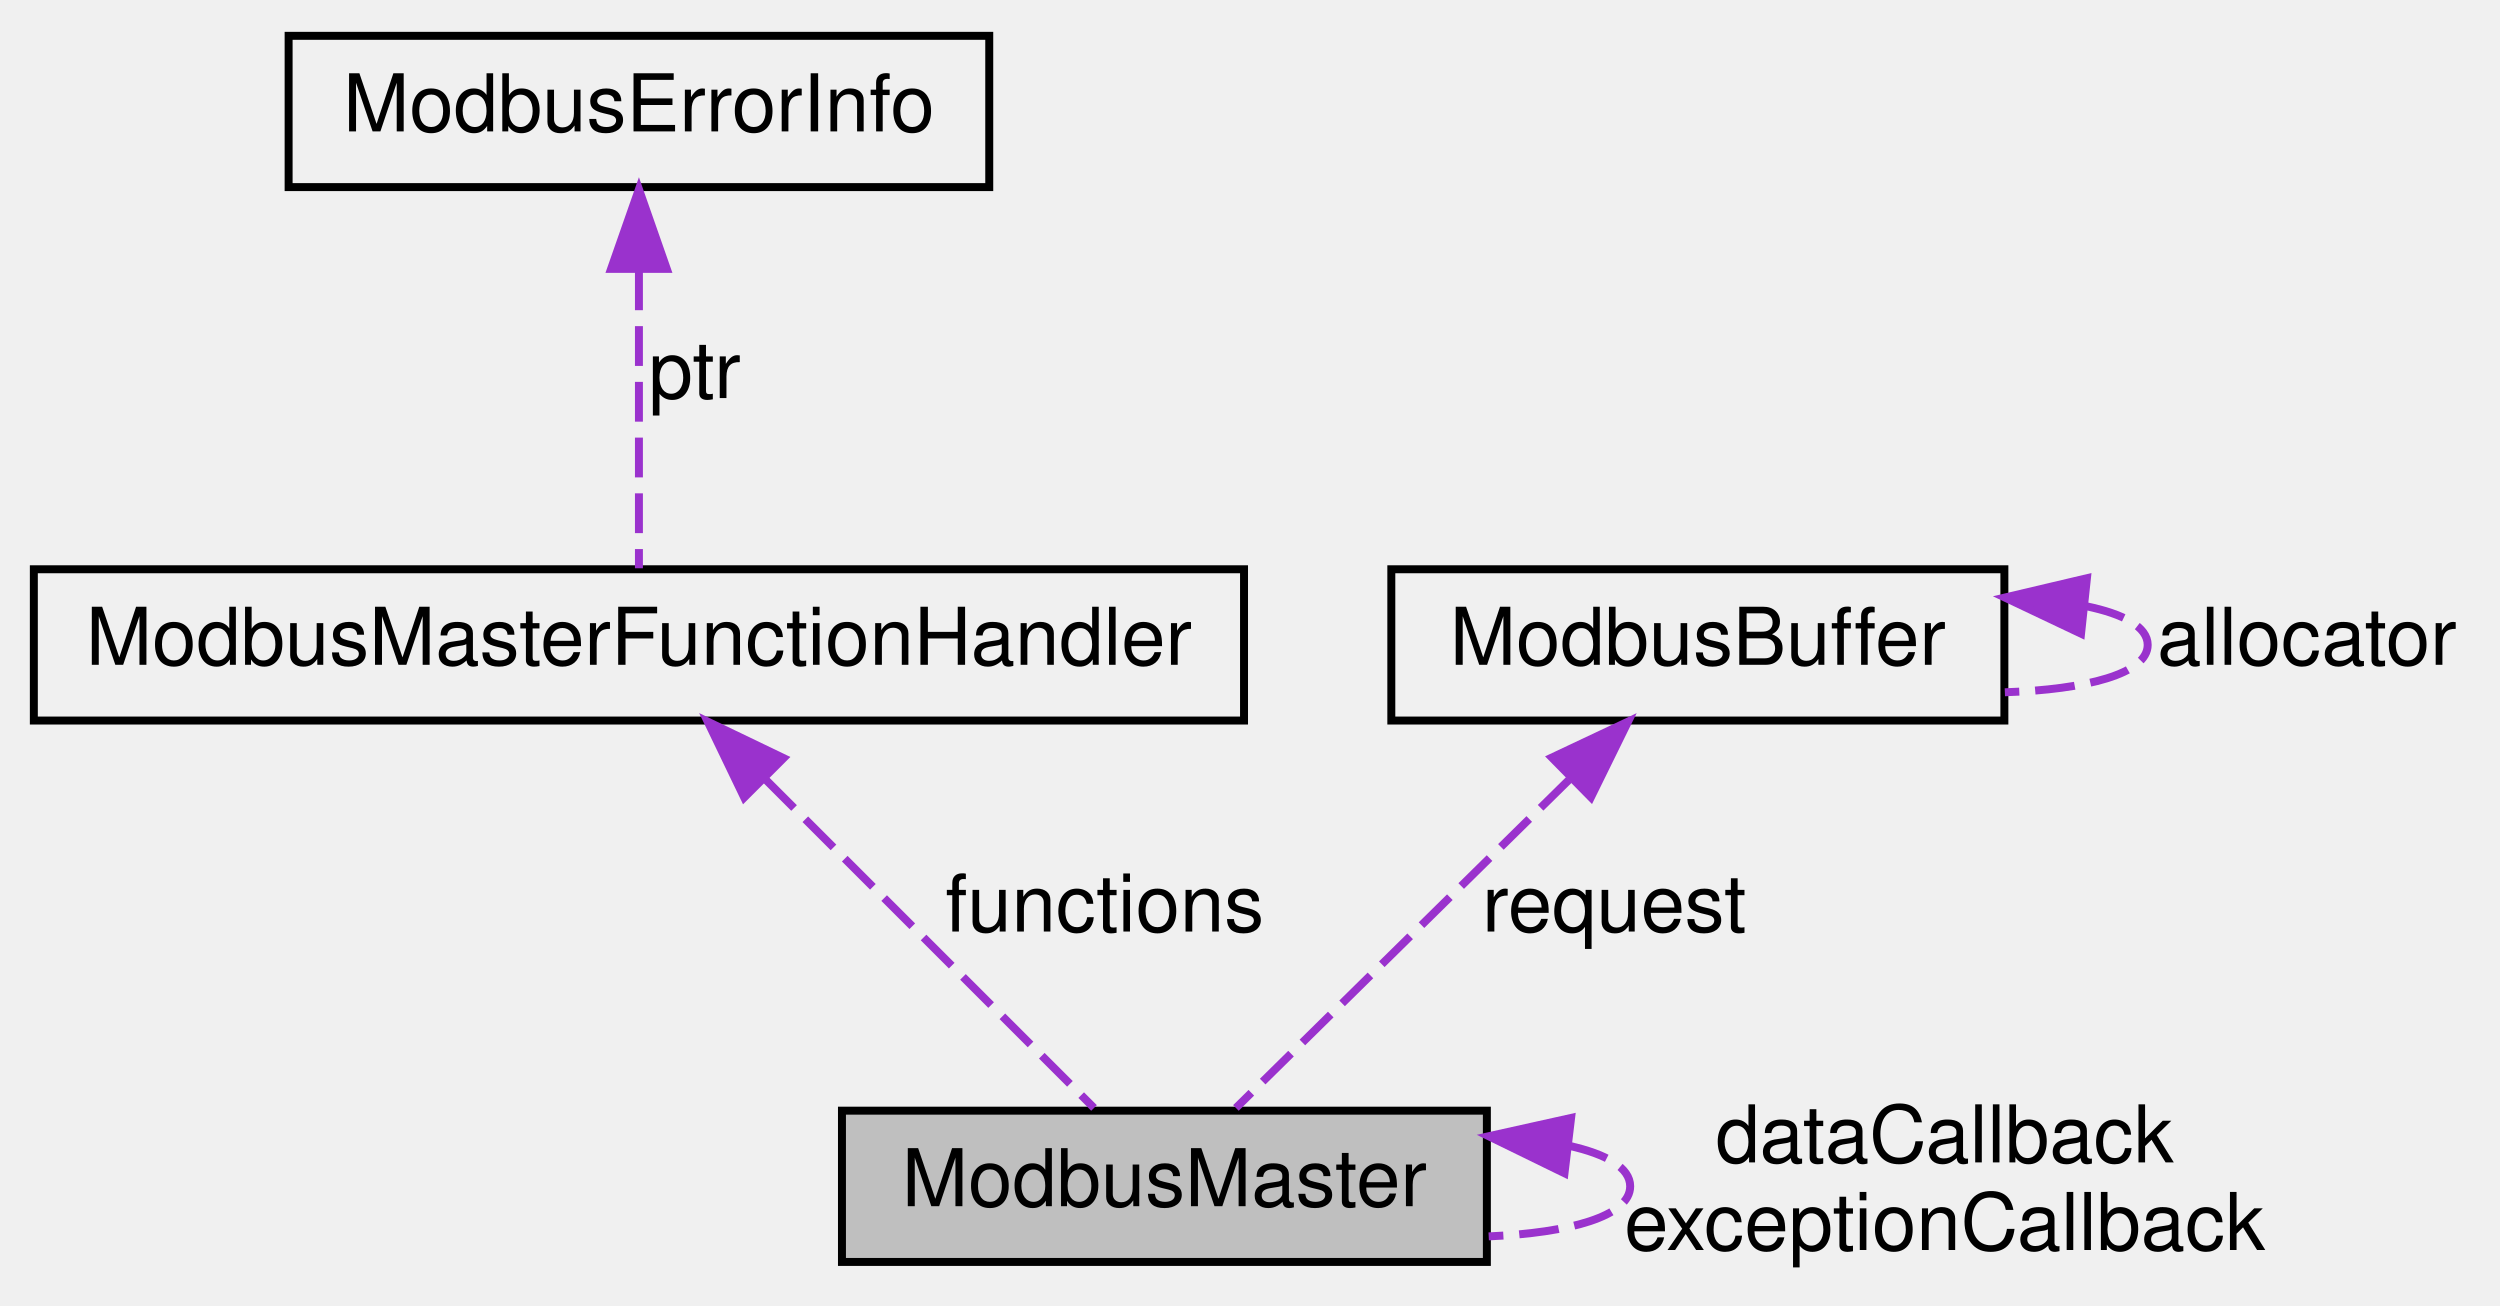
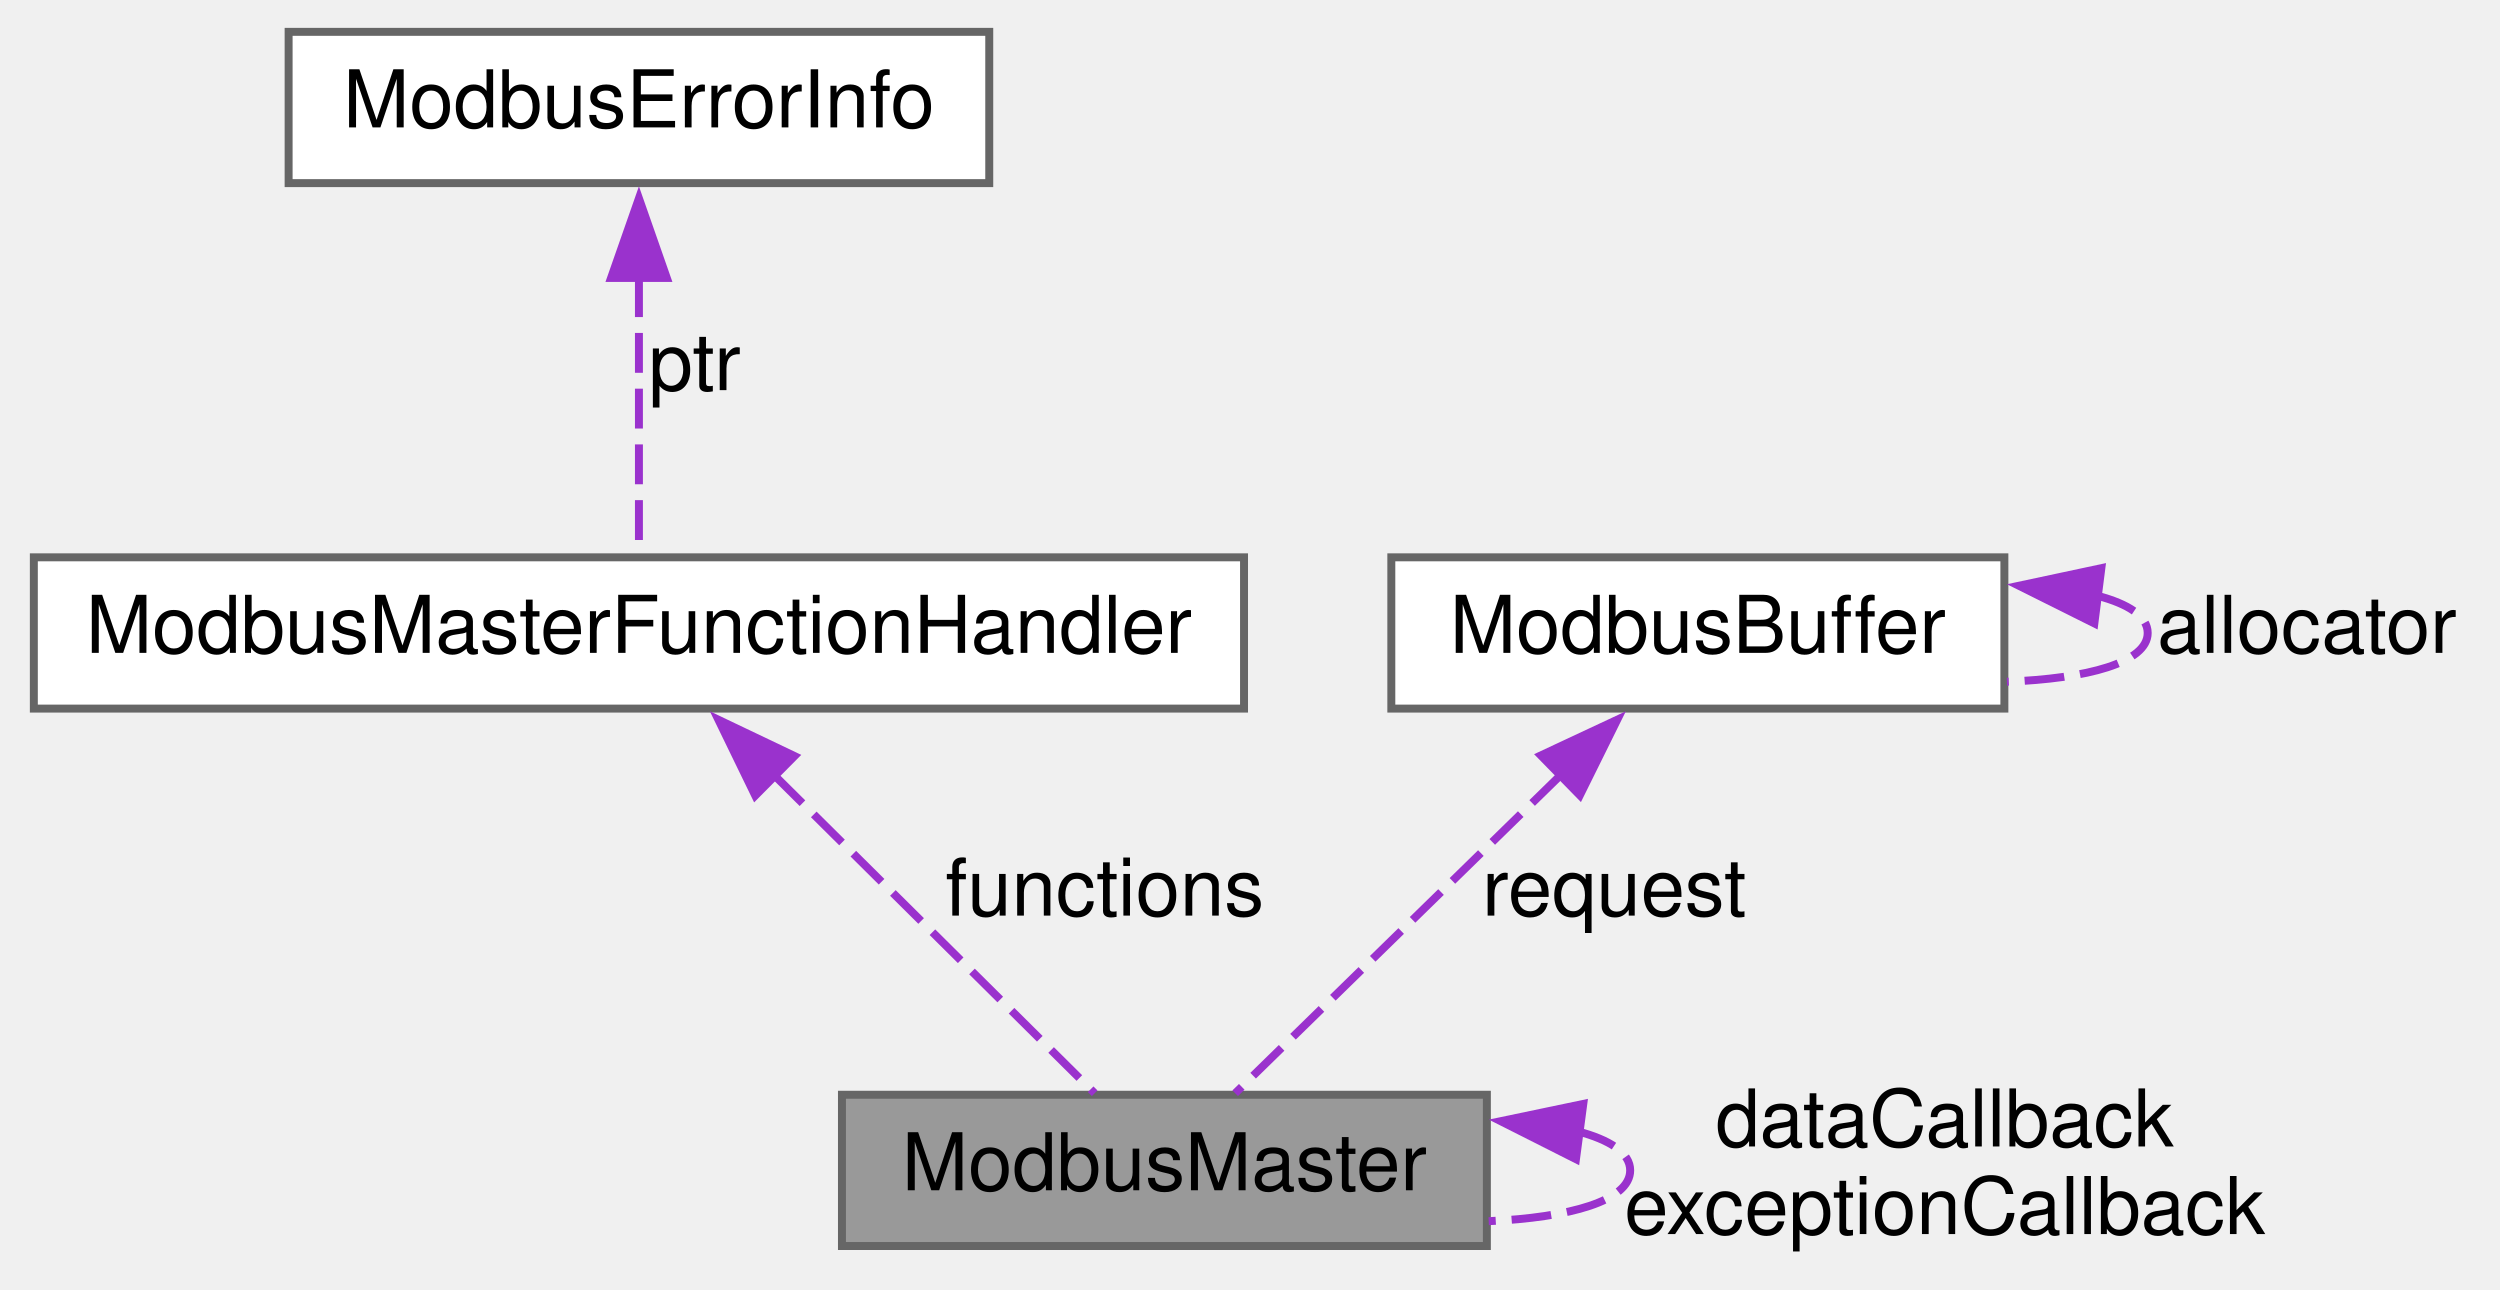
- <svg xmlns="http://www.w3.org/2000/svg" xmlns:xlink="http://www.w3.org/1999/xlink" width="314pt" height="164pt" viewBox="0.00 0.00 313.50 164.00">
-   <g id="graph0" class="graph" transform="scale(1 1) rotate(0) translate(4 160)">
+ <svg xmlns="http://www.w3.org/2000/svg" xmlns:xlink="http://www.w3.org/1999/xlink" width="314pt" height="162pt" viewBox="0.00 0.00 313.50 162.00">
+   <g id="graph0" class="graph" transform="scale(1 1) rotate(0) translate(4 158)">
    <g id="node1" class="node">
      <g id="a_node1">
        <a xlink:title="Master device status.">
-           <polygon fill="#bfbfbf" stroke="black" points="101.5,-1.5 101.5,-20.5 182.5,-20.5 182.5,-1.5 101.5,-1.5" />
+           <polygon fill="#999999" stroke="#666666" points="182.5,-20.5 101.5,-20.5 101.5,-1.5 182.5,-1.5 182.5,-20.5" />
          <text text-anchor="middle" x="142" y="-8.5" font-family="Helvetica,sans-Serif" font-size="10.00">ModbusMaster</text>
        </a>
      </g>
    </g>
    <g id="edge1" class="edge">
-       <path fill="none" stroke="#9a32cd" stroke-dasharray="5,2" d="M192.82,-16.09C197.53,-15.04 200.5,-13.34 200.5,-11 200.5,-7.25 192.9,-5.15 182.73,-4.71" />
-       <polygon fill="#9a32cd" stroke="#9a32cd" points="192.25,-12.64 182.73,-17.29 193.08,-19.59 192.25,-12.64" />
+       <path fill="none" stroke="#9a32cd" stroke-dasharray="5,2" d="M193.85,-15.92C197.96,-14.84 200.5,-13.2 200.5,-11 200.5,-7.19 192.9,-5.07 182.73,-4.62" />
+       <polygon fill="#9a32cd" stroke="#9a32cd" points="193.69,-12.41 184.24,-17.18 194.61,-19.35 193.69,-12.41" />
      <text text-anchor="middle" x="240" y="-14" font-family="Helvetica,sans-Serif" font-size="10.00"> dataCallback</text>
      <text text-anchor="middle" x="240" y="-3" font-family="Helvetica,sans-Serif" font-size="10.00">exceptionCallback</text>
    </g>
    <g id="node2" class="node">
      <g id="a_node2">
        <a xlink:href="structModbusMasterFunctionHandler.html" target="_top" xlink:title="Associates Modbus function ID with a pointer to a response parsing function.">
-           <polygon fill="none" stroke="black" points="0,-69.5 0,-88.5 152,-88.5 152,-69.5 0,-69.5" />
-           <text text-anchor="middle" x="76" y="-76.5" font-family="Helvetica,sans-Serif" font-size="10.00">ModbusMasterFunctionHandler</text>
+           <polygon fill="white" stroke="#666666" points="152,-88 0,-88 0,-69 152,-69 152,-88" />
+           <text text-anchor="middle" x="76" y="-76" font-family="Helvetica,sans-Serif" font-size="10.00">ModbusMasterFunctionHandler</text>
        </a>
      </g>
    </g>
    <g id="edge2" class="edge">
-       <path fill="none" stroke="#9a32cd" stroke-dasharray="5,2" d="M91.95,-62.05C104.89,-49.11 122.64,-31.36 133.16,-20.84" />
-       <polygon fill="#9a32cd" stroke="#9a32cd" points="89.22,-59.83 84.63,-69.37 94.17,-64.78 89.22,-59.83" />
+       <path fill="none" stroke="#9a32cd" stroke-dasharray="5,2" d="M92.99,-60.64C105.86,-47.87 123.01,-30.84 133.24,-20.69" />
+       <polygon fill="#9a32cd" stroke="#9a32cd" points="90.61,-58.07 85.98,-67.6 95.54,-63.04 90.61,-58.07" />
      <text text-anchor="middle" x="134.5" y="-43" font-family="Helvetica,sans-Serif" font-size="10.00"> functions</text>
    </g>
    <g id="node3" class="node">
      <g id="a_node3">
        <a xlink:href="structModbusErrorInfo.html" target="_top" xlink:title="Richer error represenation - source and type of error.">
-           <polygon fill="none" stroke="black" points="32,-136.5 32,-155.5 120,-155.5 120,-136.5 32,-136.5" />
-           <text text-anchor="middle" x="76" y="-143.5" font-family="Helvetica,sans-Serif" font-size="10.00">ModbusErrorInfo</text>
+           <polygon fill="white" stroke="#666666" points="120,-154 32,-154 32,-135 120,-135 120,-154" />
+           <text text-anchor="middle" x="76" y="-142" font-family="Helvetica,sans-Serif" font-size="10.00">ModbusErrorInfo</text>
        </a>
      </g>
    </g>
    <g id="edge3" class="edge">
-       <path fill="none" stroke="#9a32cd" stroke-dasharray="5,2" d="M76,-126.04C76,-113.67 76,-98.12 76,-88.63" />
-       <polygon fill="#9a32cd" stroke="#9a32cd" points="72.5,-126.23 76,-136.23 79.5,-126.23 72.5,-126.23" />
-       <text text-anchor="middle" x="83" y="-110" font-family="Helvetica,sans-Serif" font-size="10.00"> ptr</text>
+       <path fill="none" stroke="#9a32cd" stroke-dasharray="5,2" d="M76,-123.18C76,-111.44 76,-97.27 76,-88.32" />
+       <polygon fill="#9a32cd" stroke="#9a32cd" points="72.5,-123.09 76,-133.09 79.5,-123.09 72.5,-123.09" />
+       <text text-anchor="middle" x="83" y="-109" font-family="Helvetica,sans-Serif" font-size="10.00"> ptr</text>
    </g>
    <g id="node4" class="node">
      <g id="a_node4">
        <a xlink:href="structModbusBuffer.html" target="_top" xlink:title="Stores a Modbus frame.">
-           <polygon fill="none" stroke="black" points="170.5,-69.5 170.5,-88.5 247.5,-88.5 247.5,-69.5 170.5,-69.5" />
-           <text text-anchor="middle" x="209" y="-76.5" font-family="Helvetica,sans-Serif" font-size="10.00">ModbusBuffer</text>
+           <polygon fill="white" stroke="#666666" points="247.5,-88 170.5,-88 170.5,-69 247.5,-69 247.5,-88" />
+           <text text-anchor="middle" x="209" y="-76" font-family="Helvetica,sans-Serif" font-size="10.00">ModbusBuffer</text>
        </a>
      </g>
    </g>
    <g id="edge4" class="edge">
-       <path fill="none" stroke="#9a32cd" stroke-dasharray="5,2" d="M192.81,-62.05C179.67,-49.11 161.65,-31.36 150.98,-20.84" />
-       <polygon fill="#9a32cd" stroke="#9a32cd" points="190.66,-64.85 200.24,-69.37 195.57,-59.86 190.66,-64.85" />
+       <path fill="none" stroke="#9a32cd" stroke-dasharray="5,2" d="M191.76,-60.64C178.69,-47.87 161.28,-30.84 150.89,-20.69" />
+       <polygon fill="#9a32cd" stroke="#9a32cd" points="189.28,-63.12 198.88,-67.61 194.18,-58.11 189.28,-63.12" />
      <text text-anchor="middle" x="198.5" y="-43" font-family="Helvetica,sans-Serif" font-size="10.00"> request</text>
    </g>
    <g id="edge5" class="edge">
-       <path fill="none" stroke="#9a32cd" stroke-dasharray="5,2" d="M257.72,-83.87C262.48,-82.89 265.5,-81.27 265.5,-79 265.5,-75.38 257.77,-73.39 247.56,-73.05" />
-       <polygon fill="#9a32cd" stroke="#9a32cd" points="257.13,-80.41 247.56,-84.95 257.87,-87.38 257.13,-80.41" />
-       <text text-anchor="middle" x="285.5" y="-76.5" font-family="Helvetica,sans-Serif" font-size="10.00"> allocator</text>
+       <path fill="none" stroke="#9a32cd" stroke-dasharray="5,2" d="M259.2,-83.17C263.09,-82.14 265.5,-80.58 265.5,-78.5 265.5,-74.79 257.9,-72.75 247.82,-72.38" />
+       <polygon fill="#9a32cd" stroke="#9a32cd" points="258.8,-79.7 249.32,-84.43 259.68,-86.64 258.8,-79.7" />
+       <text text-anchor="middle" x="285.5" y="-76" font-family="Helvetica,sans-Serif" font-size="10.00"> allocator</text>
    </g>
  </g>
</svg>
